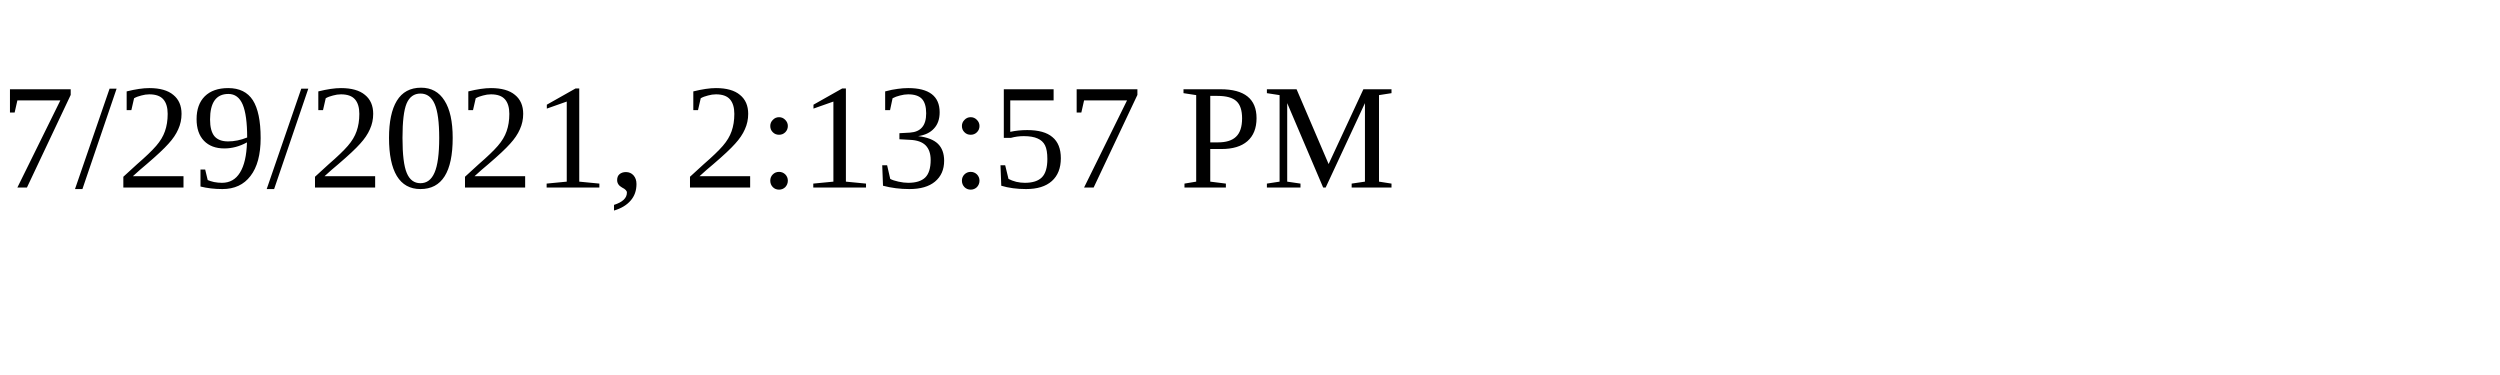
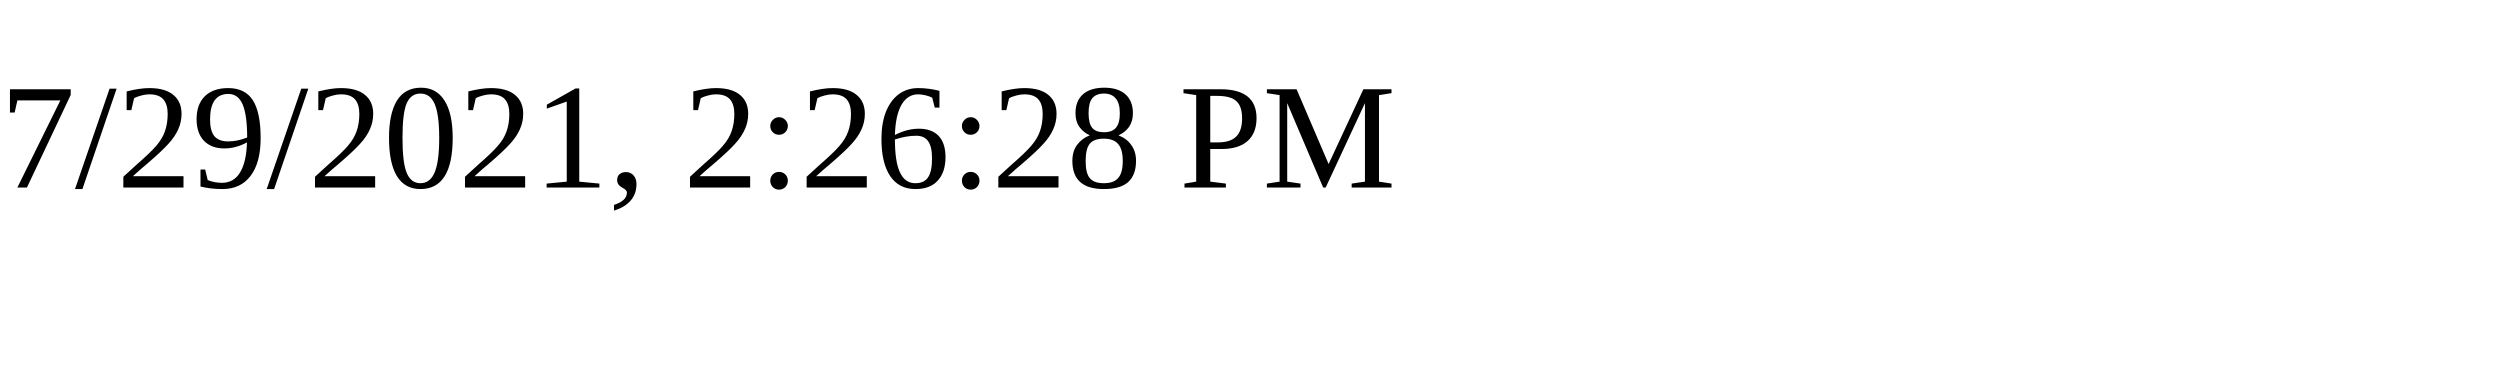
<svg xmlns="http://www.w3.org/2000/svg" height="30" width="200">
-   <text x="0" y="15">7/29/2021, 2:13:57 PM</text>
+   <text x="0" y="15">7/29/2021, 2:26:28 PM</text>
</svg>
